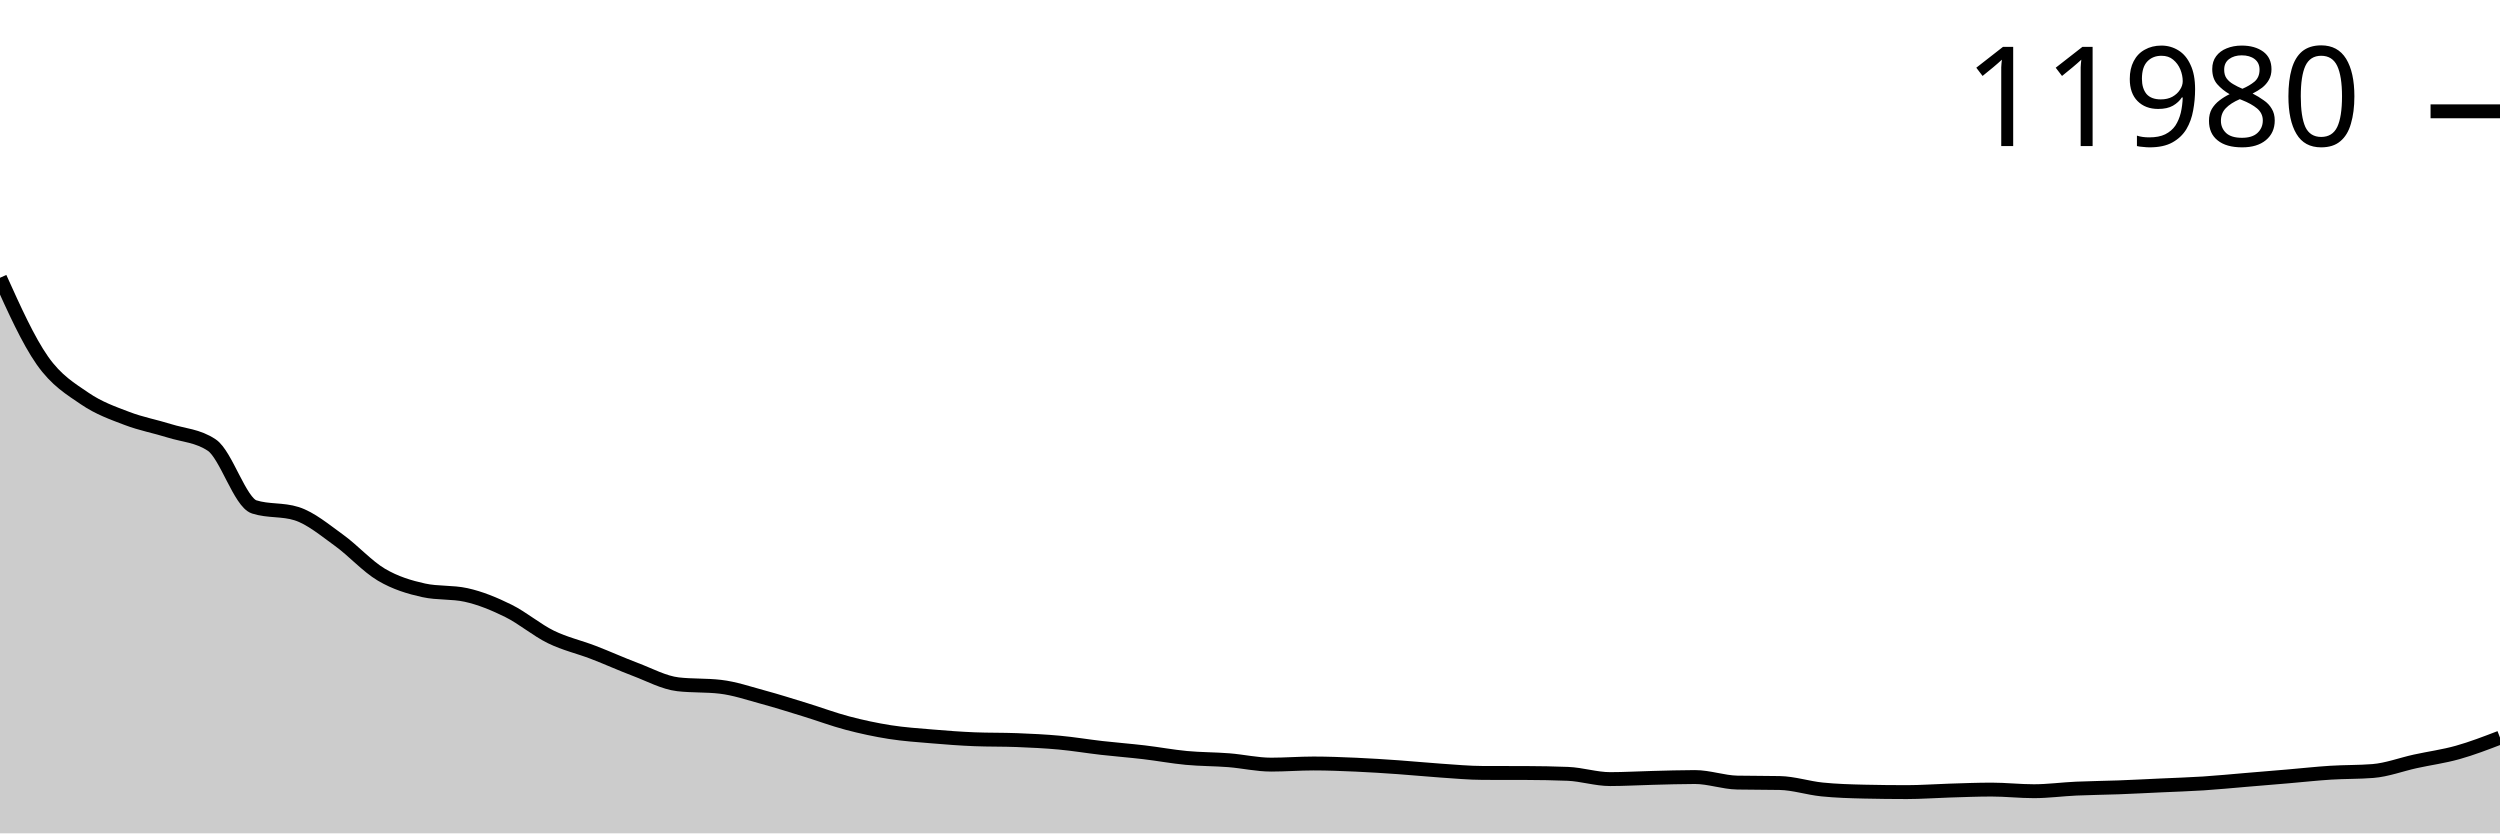
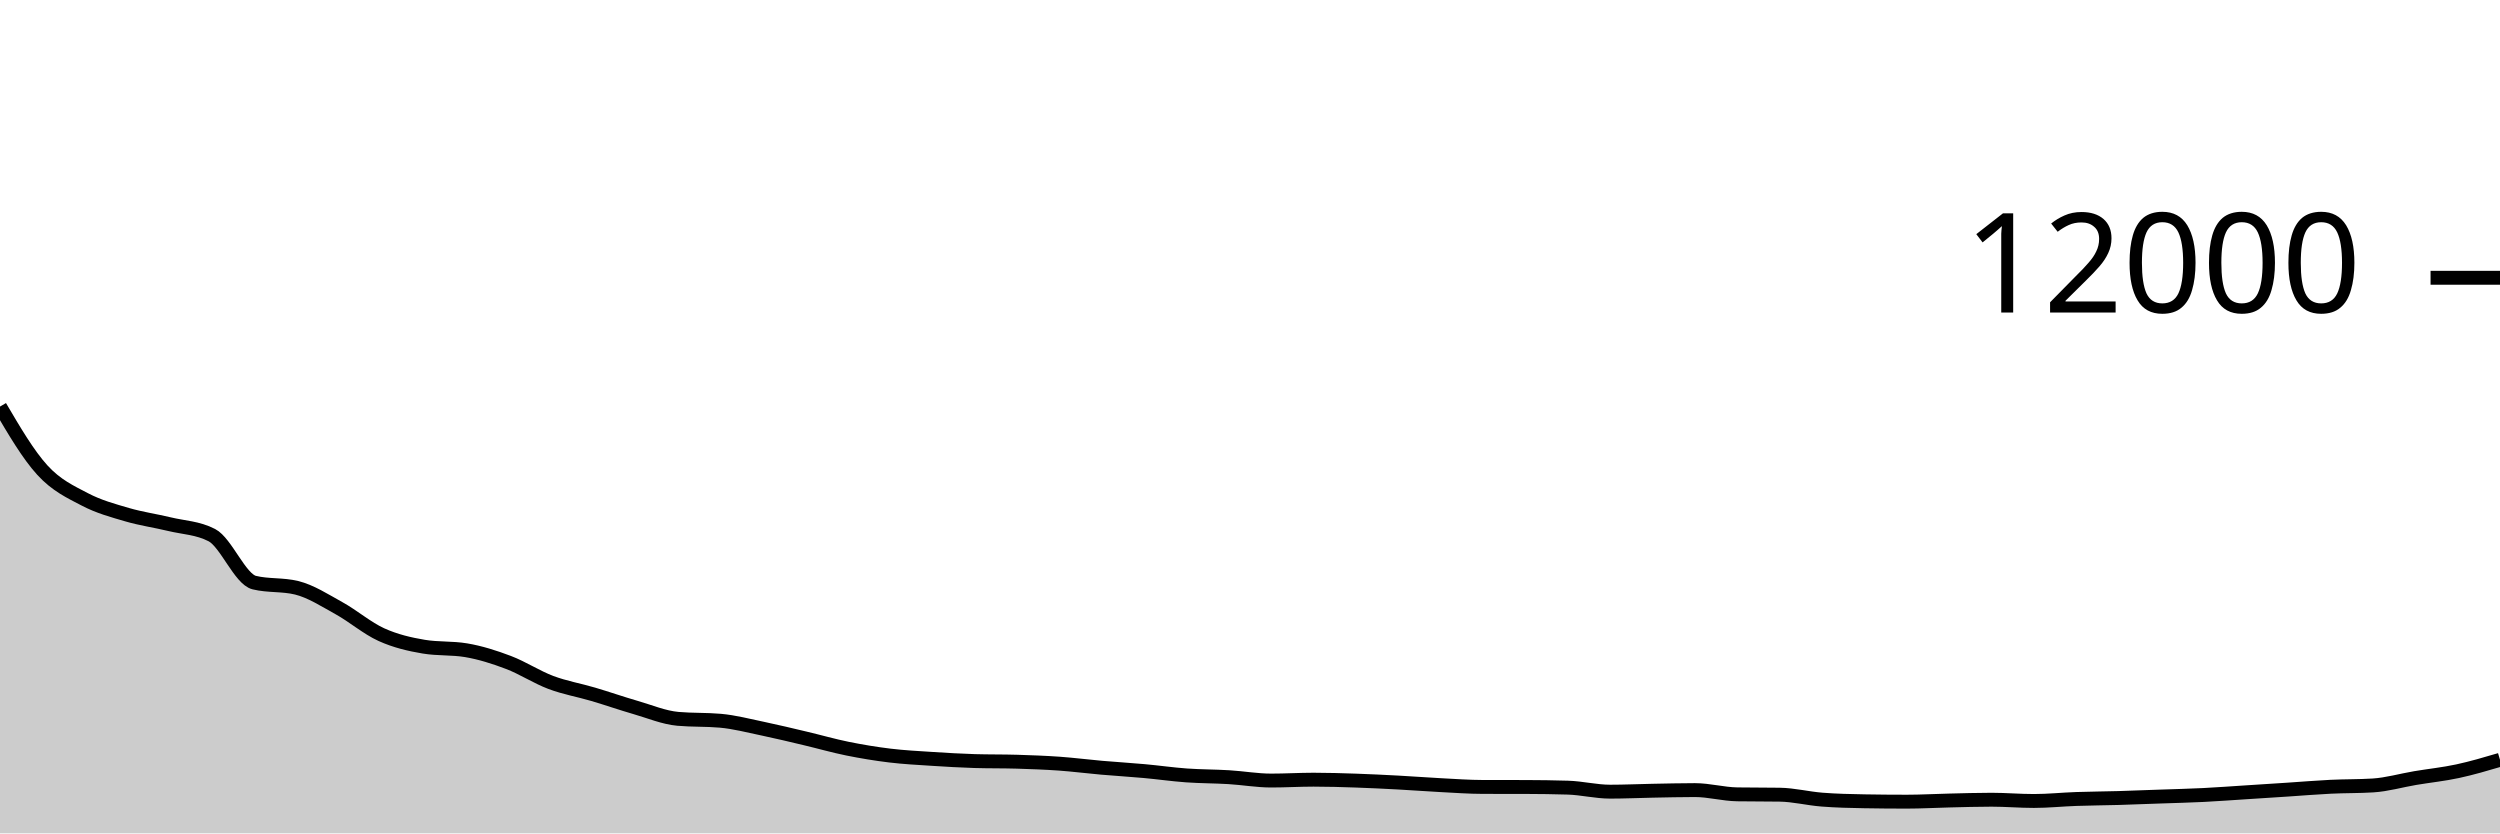
<svg xmlns="http://www.w3.org/2000/svg" viewBox="0 0 180 60">
  <g transform="translate(0,20)">
-     <path class="area" fill="rgba(0, 0, 0, 0.2)" d="M0,0C1.017,2.254,2.034,4.509,3.051,5.958C4.068,7.407,5.085,8,6.102,8.696C7.119,9.392,8.136,9.745,9.153,10.132C10.169,10.52,11.186,10.702,12.203,11.022C13.22,11.342,14.237,11.365,15.254,12.05C16.271,12.736,17.288,16.174,18.305,16.498C19.322,16.822,20.339,16.66,21.356,16.984C22.373,17.308,23.39,18.166,24.407,18.898C25.424,19.63,26.441,20.775,27.458,21.376C28.475,21.977,29.492,22.281,30.508,22.504C31.525,22.727,32.542,22.615,33.559,22.838C34.576,23.061,35.593,23.48,36.61,23.984C37.627,24.487,38.644,25.361,39.661,25.858C40.678,26.356,41.695,26.578,42.712,26.969C43.729,27.36,44.746,27.822,45.763,28.206C46.78,28.589,47.797,29.15,48.814,29.269C49.831,29.387,50.847,29.328,51.864,29.447C52.881,29.565,53.898,29.913,54.915,30.189C55.932,30.464,56.949,30.788,57.966,31.1C58.983,31.412,60,31.795,61.017,32.063C62.034,32.332,63.051,32.55,64.068,32.71C65.085,32.87,66.102,32.936,67.119,33.022C68.136,33.108,69.153,33.186,70.169,33.226C71.186,33.267,72.203,33.247,73.22,33.287C74.237,33.328,75.254,33.375,76.271,33.469C77.288,33.563,78.305,33.735,79.322,33.851C80.339,33.967,81.356,34.044,82.373,34.164C83.39,34.284,84.407,34.476,85.424,34.571C86.441,34.667,87.458,34.656,88.475,34.736C89.492,34.817,90.508,35.053,91.525,35.053C92.542,35.053,93.559,34.971,94.576,34.971C95.593,34.971,96.61,35.013,97.627,35.057C98.644,35.102,99.661,35.169,100.678,35.24C101.695,35.311,102.712,35.414,103.729,35.483C104.746,35.551,105.763,35.649,106.78,35.652C107.797,35.655,108.814,35.653,109.831,35.656C110.847,35.659,111.864,35.677,112.881,35.717C113.898,35.758,114.915,36.095,115.932,36.095C116.949,36.095,117.966,36.032,118.983,36.008C120,35.983,121.017,35.947,122.034,35.947C123.051,35.947,124.068,36.326,125.085,36.346C126.102,36.367,127.119,36.356,128.136,36.377C129.153,36.397,130.169,36.738,131.186,36.841C132.203,36.944,133.22,36.974,134.237,36.997C135.254,37.02,136.271,37.032,137.288,37.032C138.305,37.032,139.322,36.954,140.339,36.923C141.356,36.893,142.373,36.85,143.39,36.85C144.407,36.85,145.424,36.967,146.441,36.967C147.458,36.967,148.475,36.826,149.492,36.78C150.508,36.734,151.525,36.727,152.542,36.689C153.559,36.651,154.576,36.597,155.593,36.55C156.61,36.503,157.627,36.473,158.644,36.407C159.661,36.341,160.678,36.24,161.695,36.155C162.712,36.071,163.729,35.986,164.746,35.899C165.763,35.813,166.78,35.699,167.797,35.635C168.814,35.57,169.831,35.594,170.847,35.513C171.864,35.432,172.881,35.042,173.898,34.819C174.915,34.596,175.932,34.462,176.949,34.177C177.966,33.892,178.983,33.5,180,33.109L180,40C178.983,40,177.966,40,176.949,40C175.932,40,174.915,40,173.898,40C172.881,40,171.864,40,170.847,40C169.831,40,168.814,40,167.797,40C166.78,40,165.763,40,164.746,40C163.729,40,162.712,40,161.695,40C160.678,40,159.661,40,158.644,40C157.627,40,156.61,40,155.593,40C154.576,40,153.559,40,152.542,40C151.525,40,150.508,40,149.492,40C148.475,40,147.458,40,146.441,40C145.424,40,144.407,40,143.39,40C142.373,40,141.356,40,140.339,40C139.322,40,138.305,40,137.288,40C136.271,40,135.254,40,134.237,40C133.22,40,132.203,40,131.186,40C130.169,40,129.153,40,128.136,40C127.119,40,126.102,40,125.085,40C124.068,40,123.051,40,122.034,40C121.017,40,120,40,118.983,40C117.966,40,116.949,40,115.932,40C114.915,40,113.898,40,112.881,40C111.864,40,110.847,40,109.831,40C108.814,40,107.797,40,106.78,40C105.763,40,104.746,40,103.729,40C102.712,40,101.695,40,100.678,40C99.661,40,98.644,40,97.627,40C96.61,40,95.593,40,94.576,40C93.559,40,92.542,40,91.525,40C90.508,40,89.492,40,88.475,40C87.458,40,86.441,40,85.424,40C84.407,40,83.39,40,82.373,40C81.356,40,80.339,40,79.322,40C78.305,40,77.288,40,76.271,40C75.254,40,74.237,40,73.22,40C72.203,40,71.186,40,70.169,40C69.153,40,68.136,40,67.119,40C66.102,40,65.085,40,64.068,40C63.051,40,62.034,40,61.017,40C60,40,58.983,40,57.966,40C56.949,40,55.932,40,54.915,40C53.898,40,52.881,40,51.864,40C50.847,40,49.831,40,48.814,40C47.797,40,46.78,40,45.763,40C44.746,40,43.729,40,42.712,40C41.695,40,40.678,40,39.661,40C38.644,40,37.627,40,36.61,40C35.593,40,34.576,40,33.559,40C32.542,40,31.525,40,30.508,40C29.492,40,28.475,40,27.458,40C26.441,40,25.424,40,24.407,40C23.39,40,22.373,40,21.356,40C20.339,40,19.322,40,18.305,40C17.288,40,16.271,40,15.254,40C14.237,40,13.22,40,12.203,40C11.186,40,10.169,40,9.153,40C8.136,40,7.119,40,6.102,40C5.085,40,4.068,40,3.051,40C2.034,40,1.017,40,0,40Z" />
-     <path class="line" stroke="black" fill="none" d="M0,0C1.017,2.254,2.034,4.509,3.051,5.958C4.068,7.407,5.085,8,6.102,8.696C7.119,9.392,8.136,9.745,9.153,10.132C10.169,10.52,11.186,10.702,12.203,11.022C13.22,11.342,14.237,11.365,15.254,12.05C16.271,12.736,17.288,16.174,18.305,16.498C19.322,16.822,20.339,16.66,21.356,16.984C22.373,17.308,23.39,18.166,24.407,18.898C25.424,19.63,26.441,20.775,27.458,21.376C28.475,21.977,29.492,22.281,30.508,22.504C31.525,22.727,32.542,22.615,33.559,22.838C34.576,23.061,35.593,23.48,36.61,23.984C37.627,24.487,38.644,25.361,39.661,25.858C40.678,26.356,41.695,26.578,42.712,26.969C43.729,27.36,44.746,27.822,45.763,28.206C46.78,28.589,47.797,29.15,48.814,29.269C49.831,29.387,50.847,29.328,51.864,29.447C52.881,29.565,53.898,29.913,54.915,30.189C55.932,30.464,56.949,30.788,57.966,31.1C58.983,31.412,60,31.795,61.017,32.063C62.034,32.332,63.051,32.55,64.068,32.71C65.085,32.87,66.102,32.936,67.119,33.022C68.136,33.108,69.153,33.186,70.169,33.226C71.186,33.267,72.203,33.247,73.22,33.287C74.237,33.328,75.254,33.375,76.271,33.469C77.288,33.563,78.305,33.735,79.322,33.851C80.339,33.967,81.356,34.044,82.373,34.164C83.39,34.284,84.407,34.476,85.424,34.571C86.441,34.667,87.458,34.656,88.475,34.736C89.492,34.817,90.508,35.053,91.525,35.053C92.542,35.053,93.559,34.971,94.576,34.971C95.593,34.971,96.61,35.013,97.627,35.057C98.644,35.102,99.661,35.169,100.678,35.24C101.695,35.311,102.712,35.414,103.729,35.483C104.746,35.551,105.763,35.649,106.78,35.652C107.797,35.655,108.814,35.653,109.831,35.656C110.847,35.659,111.864,35.677,112.881,35.717C113.898,35.758,114.915,36.095,115.932,36.095C116.949,36.095,117.966,36.032,118.983,36.008C120,35.983,121.017,35.947,122.034,35.947C123.051,35.947,124.068,36.326,125.085,36.346C126.102,36.367,127.119,36.356,128.136,36.377C129.153,36.397,130.169,36.738,131.186,36.841C132.203,36.944,133.22,36.974,134.237,36.997C135.254,37.02,136.271,37.032,137.288,37.032C138.305,37.032,139.322,36.954,140.339,36.923C141.356,36.893,142.373,36.85,143.39,36.85C144.407,36.85,145.424,36.967,146.441,36.967C147.458,36.967,148.475,36.826,149.492,36.78C150.508,36.734,151.525,36.727,152.542,36.689C153.559,36.651,154.576,36.597,155.593,36.55C156.61,36.503,157.627,36.473,158.644,36.407C159.661,36.341,160.678,36.24,161.695,36.155C162.712,36.071,163.729,35.986,164.746,35.899C165.763,35.813,166.78,35.699,167.797,35.635C168.814,35.57,169.831,35.594,170.847,35.513C171.864,35.432,172.881,35.042,173.898,34.819C174.915,34.596,175.932,34.462,176.949,34.177C177.966,33.892,178.983,33.5,180,33.109" />
-     <path class="axis-ceiling" stroke-width="1" stroke="black" fill="none" d="M175,-11.985L180,-11.985" />
-     <text class="axis-ceiling-label" font-family="sans-serif" text-anchor="end" font-size="10px" x="170" y="-9.485">11980</text>
+     <path class="area" fill="rgba(0, 0, 0, 0.2)" d="M0,9.273C1.017,11.005,2.034,12.737,3.051,13.85C4.068,14.963,5.085,15.419,6.102,15.953C7.119,16.488,8.136,16.759,9.153,17.057C10.169,17.354,11.186,17.494,12.203,17.74C13.22,17.986,14.237,18.003,15.254,18.53C16.271,19.057,17.288,21.698,18.305,21.947C19.322,22.196,20.339,22.071,21.356,22.32C22.373,22.569,23.39,23.228,24.407,23.79C25.424,24.352,26.441,25.232,27.458,25.693C28.475,26.155,29.492,26.389,30.508,26.56C31.525,26.731,32.542,26.646,33.559,26.817C34.576,26.988,35.593,27.31,36.61,27.697C37.627,28.083,38.644,28.754,39.661,29.137C40.678,29.519,41.695,29.689,42.712,29.99C43.729,30.291,44.746,30.646,45.763,30.94C46.78,31.234,47.797,31.666,48.814,31.757C49.831,31.848,50.847,31.802,51.864,31.893C52.881,31.984,53.898,32.252,54.915,32.463C55.932,32.675,56.949,32.923,57.966,33.163C58.983,33.403,60,33.697,61.017,33.903C62.034,34.109,63.051,34.277,64.068,34.4C65.085,34.523,66.102,34.574,67.119,34.64C68.136,34.706,69.153,34.766,70.169,34.797C71.186,34.828,72.203,34.812,73.22,34.843C74.237,34.874,75.254,34.911,76.271,34.983C77.288,35.056,78.305,35.188,79.322,35.277C80.339,35.366,81.356,35.424,82.373,35.517C83.39,35.609,84.407,35.757,85.424,35.83C86.441,35.903,87.458,35.895,88.475,35.957C89.492,36.018,90.508,36.2,91.525,36.2C92.542,36.2,93.559,36.137,94.576,36.137C95.593,36.137,96.61,36.169,97.627,36.203C98.644,36.238,99.661,36.289,100.678,36.343C101.695,36.398,102.712,36.477,103.729,36.53C104.746,36.583,105.763,36.658,106.78,36.66C107.797,36.662,108.814,36.661,109.831,36.663C110.847,36.666,111.864,36.679,112.881,36.71C113.898,36.741,114.915,37,115.932,37C116.949,37,117.966,36.952,118.983,36.933C120,36.914,121.017,36.887,122.034,36.887C123.051,36.887,124.068,37.178,125.085,37.193C126.102,37.209,127.119,37.201,128.136,37.217C129.153,37.232,130.169,37.494,131.186,37.573C132.203,37.653,133.22,37.676,134.237,37.693C135.254,37.711,136.271,37.72,137.288,37.72C138.305,37.72,139.322,37.66,140.339,37.637C141.356,37.613,142.373,37.58,143.39,37.58C144.407,37.58,145.424,37.67,146.441,37.67C147.458,37.67,148.475,37.562,149.492,37.527C150.508,37.491,151.525,37.486,152.542,37.457C153.559,37.427,154.576,37.386,155.593,37.35C156.61,37.314,157.627,37.291,158.644,37.24C159.661,37.189,160.678,37.112,161.695,37.047C162.712,36.982,163.729,36.917,164.746,36.85C165.763,36.783,166.78,36.696,167.797,36.647C168.814,36.597,169.831,36.616,170.847,36.553C171.864,36.491,172.881,36.191,173.898,36.02C174.915,35.849,175.932,35.746,176.949,35.527C177.966,35.308,178.983,35.007,180,34.707L180,40C178.983,40,177.966,40,176.949,40C175.932,40,174.915,40,173.898,40C172.881,40,171.864,40,170.847,40C169.831,40,168.814,40,167.797,40C166.78,40,165.763,40,164.746,40C163.729,40,162.712,40,161.695,40C160.678,40,159.661,40,158.644,40C157.627,40,156.61,40,155.593,40C154.576,40,153.559,40,152.542,40C151.525,40,150.508,40,149.492,40C148.475,40,147.458,40,146.441,40C145.424,40,144.407,40,143.39,40C142.373,40,141.356,40,140.339,40C139.322,40,138.305,40,137.288,40C136.271,40,135.254,40,134.237,40C133.22,40,132.203,40,131.186,40C130.169,40,129.153,40,128.136,40C127.119,40,126.102,40,125.085,40C124.068,40,123.051,40,122.034,40C121.017,40,120,40,118.983,40C117.966,40,116.949,40,115.932,40C114.915,40,113.898,40,112.881,40C111.864,40,110.847,40,109.831,40C108.814,40,107.797,40,106.78,40C105.763,40,104.746,40,103.729,40C102.712,40,101.695,40,100.678,40C99.661,40,98.644,40,97.627,40C96.61,40,95.593,40,94.576,40C93.559,40,92.542,40,91.525,40C90.508,40,89.492,40,88.475,40C87.458,40,86.441,40,85.424,40C84.407,40,83.39,40,82.373,40C81.356,40,80.339,40,79.322,40C78.305,40,77.288,40,76.271,40C75.254,40,74.237,40,73.22,40C72.203,40,71.186,40,70.169,40C69.153,40,68.136,40,67.119,40C66.102,40,65.085,40,64.068,40C63.051,40,62.034,40,61.017,40C60,40,58.983,40,57.966,40C56.949,40,55.932,40,54.915,40C53.898,40,52.881,40,51.864,40C50.847,40,49.831,40,48.814,40C47.797,40,46.78,40,45.763,40C44.746,40,43.729,40,42.712,40C41.695,40,40.678,40,39.661,40C38.644,40,37.627,40,36.61,40C35.593,40,34.576,40,33.559,40C32.542,40,31.525,40,30.508,40C29.492,40,28.475,40,27.458,40C26.441,40,25.424,40,24.407,40C23.39,40,22.373,40,21.356,40C20.339,40,19.322,40,18.305,40C17.288,40,16.271,40,15.254,40C14.237,40,13.22,40,12.203,40C11.186,40,10.169,40,9.153,40C8.136,40,7.119,40,6.102,40C5.085,40,4.068,40,3.051,40C2.034,40,1.017,40,0,40Z" />
+     <path class="line" stroke="black" fill="none" d="M0,9.273C1.017,11.005,2.034,12.737,3.051,13.85C4.068,14.963,5.085,15.419,6.102,15.953C7.119,16.488,8.136,16.759,9.153,17.057C10.169,17.354,11.186,17.494,12.203,17.74C13.22,17.986,14.237,18.003,15.254,18.53C16.271,19.057,17.288,21.698,18.305,21.947C19.322,22.196,20.339,22.071,21.356,22.32C22.373,22.569,23.39,23.228,24.407,23.79C25.424,24.352,26.441,25.232,27.458,25.693C28.475,26.155,29.492,26.389,30.508,26.56C31.525,26.731,32.542,26.646,33.559,26.817C34.576,26.988,35.593,27.31,36.61,27.697C37.627,28.083,38.644,28.754,39.661,29.137C40.678,29.519,41.695,29.689,42.712,29.99C43.729,30.291,44.746,30.646,45.763,30.94C46.78,31.234,47.797,31.666,48.814,31.757C49.831,31.848,50.847,31.802,51.864,31.893C52.881,31.984,53.898,32.252,54.915,32.463C55.932,32.675,56.949,32.923,57.966,33.163C58.983,33.403,60,33.697,61.017,33.903C62.034,34.109,63.051,34.277,64.068,34.4C65.085,34.523,66.102,34.574,67.119,34.64C68.136,34.706,69.153,34.766,70.169,34.797C71.186,34.828,72.203,34.812,73.22,34.843C74.237,34.874,75.254,34.911,76.271,34.983C77.288,35.056,78.305,35.188,79.322,35.277C80.339,35.366,81.356,35.424,82.373,35.517C83.39,35.609,84.407,35.757,85.424,35.83C86.441,35.903,87.458,35.895,88.475,35.957C89.492,36.018,90.508,36.2,91.525,36.2C92.542,36.2,93.559,36.137,94.576,36.137C95.593,36.137,96.61,36.169,97.627,36.203C98.644,36.238,99.661,36.289,100.678,36.343C101.695,36.398,102.712,36.477,103.729,36.53C104.746,36.583,105.763,36.658,106.78,36.66C107.797,36.662,108.814,36.661,109.831,36.663C110.847,36.666,111.864,36.679,112.881,36.71C113.898,36.741,114.915,37,115.932,37C116.949,37,117.966,36.952,118.983,36.933C120,36.914,121.017,36.887,122.034,36.887C123.051,36.887,124.068,37.178,125.085,37.193C126.102,37.209,127.119,37.201,128.136,37.217C129.153,37.232,130.169,37.494,131.186,37.573C132.203,37.653,133.22,37.676,134.237,37.693C135.254,37.711,136.271,37.72,137.288,37.72C138.305,37.72,139.322,37.66,140.339,37.637C141.356,37.613,142.373,37.58,143.39,37.58C144.407,37.58,145.424,37.67,146.441,37.67C147.458,37.67,148.475,37.562,149.492,37.527C150.508,37.491,151.525,37.486,152.542,37.457C153.559,37.427,154.576,37.386,155.593,37.35C156.61,37.314,157.627,37.291,158.644,37.24C159.661,37.189,160.678,37.112,161.695,37.047C162.712,36.982,163.729,36.917,164.746,36.85C165.763,36.783,166.78,36.696,167.797,36.647C168.814,36.597,169.831,36.616,170.847,36.553C171.864,36.491,172.881,36.191,173.898,36.02C174.915,35.849,175.932,35.746,176.949,35.527C177.966,35.308,178.983,35.007,180,34.707" />
+     <path class="axis-ceiling" stroke-width="1" stroke="black" fill="none" d="M175,0L180,0" />
+     <text class="axis-ceiling-label" font-family="sans-serif" text-anchor="end" font-size="10px" x="170" y="2.5">12000</text>
  </g>
</svg>
